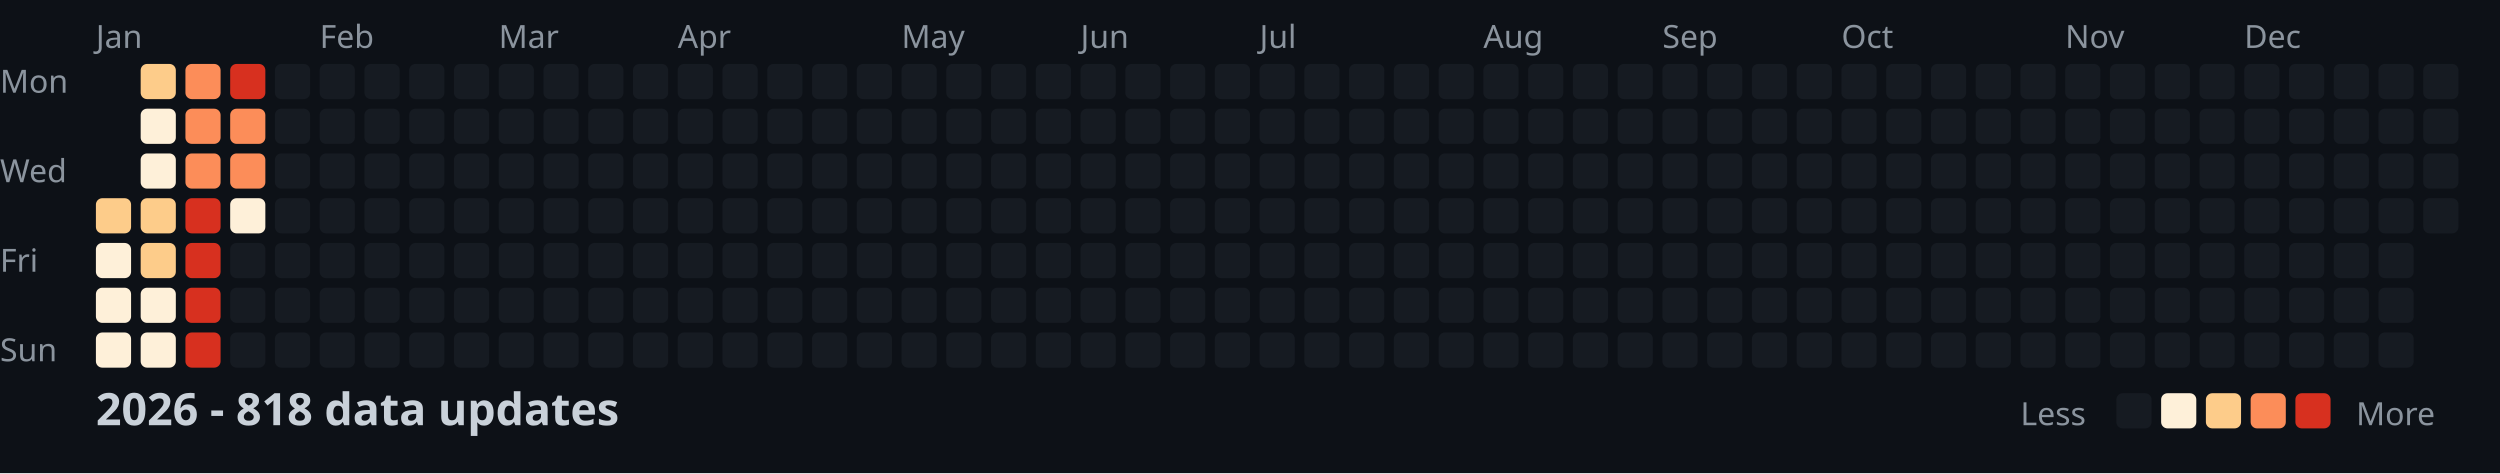
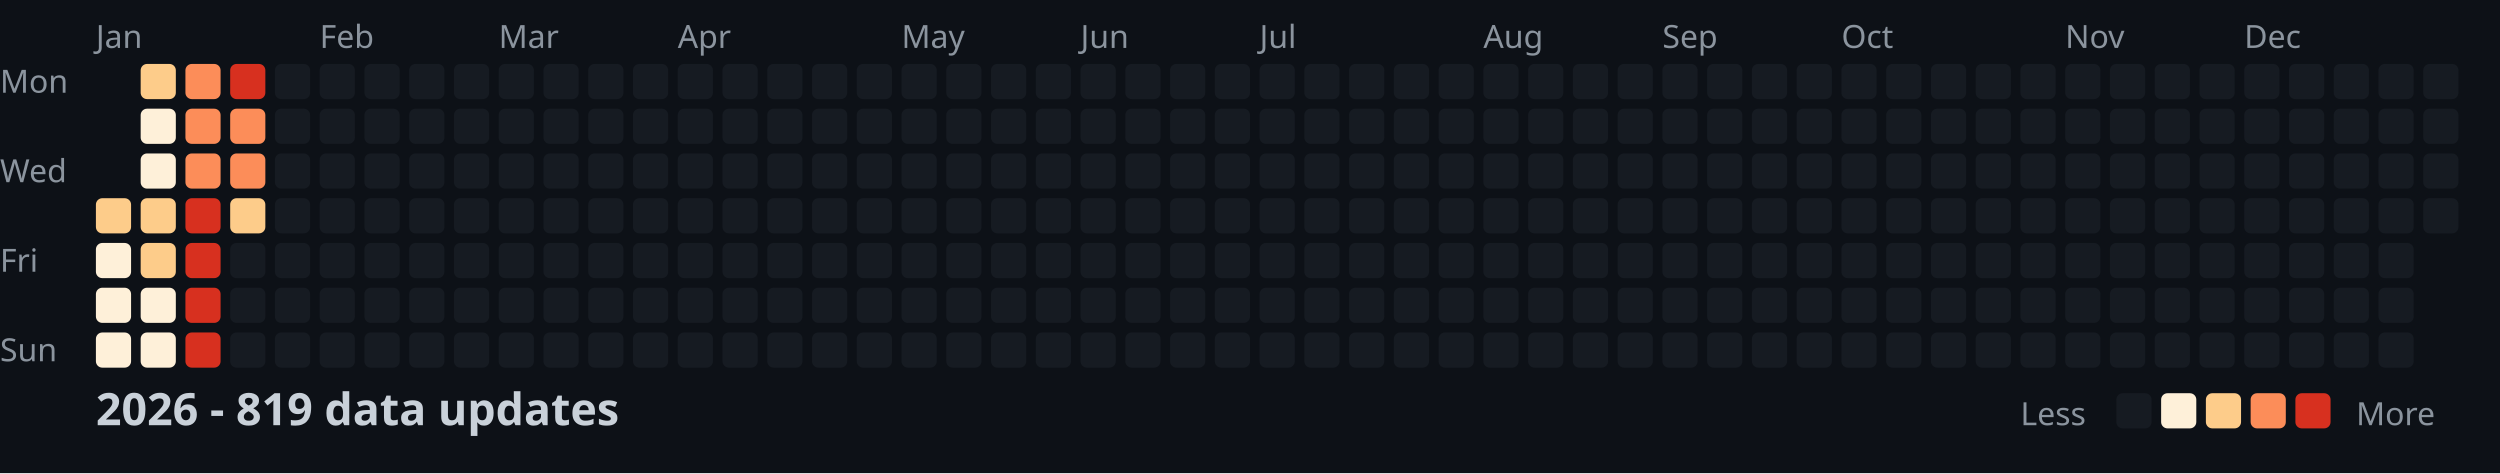
<svg xmlns="http://www.w3.org/2000/svg" width="782" height="148">
  <style>
    .month { font: 10px sans-serif; fill: #8b949e; }
    .day { font: 10px sans-serif; fill: #8b949e; }
    .title { font: bold 14px sans-serif; fill: #c9d1d9; }
    .legend { font: 10px sans-serif; fill: #8b949e; }
  </style>
  <rect width="100%" height="100%" fill="#0d1117" />
  <text x="0" y="29" class="day">Mon</text>
  <text x="0" y="57" class="day">Wed</text>
  <text x="0" y="85" class="day">Fri</text>
  <text x="0" y="113" class="day">Sun</text>
  <text x="30" y="15" class="month">Jan</text>
  <text x="100" y="15" class="month">Feb</text>
  <text x="156" y="15" class="month">Mar</text>
  <text x="212" y="15" class="month">Apr</text>
  <text x="282" y="15" class="month">May</text>
  <text x="338" y="15" class="month">Jun</text>
  <text x="394" y="15" class="month">Jul</text>
  <text x="464" y="15" class="month">Aug</text>
  <text x="520" y="15" class="month">Sep</text>
  <text x="576" y="15" class="month">Oct</text>
  <text x="646" y="15" class="month">Nov</text>
  <text x="702" y="15" class="month">Dec</text>
  <rect x="30" y="62" width="11" height="11" fill="#fdcc8a" rx="2" />
  <rect x="30" y="76" width="11" height="11" fill="#fef0d9" rx="2" />
  <rect x="30" y="90" width="11" height="11" fill="#fef0d9" rx="2" />
  <rect x="30" y="104" width="11" height="11" fill="#fef0d9" rx="2" />
  <rect x="44" y="20" width="11" height="11" fill="#fdcc8a" rx="2" />
  <rect x="44" y="34" width="11" height="11" fill="#fef0d9" rx="2" />
  <rect x="44" y="48" width="11" height="11" fill="#fef0d9" rx="2" />
  <rect x="44" y="62" width="11" height="11" fill="#fdcc8a" rx="2" />
  <rect x="44" y="76" width="11" height="11" fill="#fdcc8a" rx="2" />
  <rect x="44" y="90" width="11" height="11" fill="#fef0d9" rx="2" />
  <rect x="44" y="104" width="11" height="11" fill="#fef0d9" rx="2" />
  <rect x="58" y="20" width="11" height="11" fill="#fc8d59" rx="2" />
  <rect x="58" y="34" width="11" height="11" fill="#fc8d59" rx="2" />
  <rect x="58" y="48" width="11" height="11" fill="#fc8d59" rx="2" />
  <rect x="58" y="62" width="11" height="11" fill="#d7301f" rx="2" />
  <rect x="58" y="76" width="11" height="11" fill="#d7301f" rx="2" />
  <rect x="58" y="90" width="11" height="11" fill="#d7301f" rx="2" />
  <rect x="58" y="104" width="11" height="11" fill="#d7301f" rx="2" />
  <rect x="72" y="20" width="11" height="11" fill="#d7301f" rx="2" />
  <rect x="72" y="34" width="11" height="11" fill="#fc8d59" rx="2" />
  <rect x="72" y="48" width="11" height="11" fill="#fc8d59" rx="2" />
-   <rect x="72" y="62" width="11" height="11" fill="#fef0d9" rx="2" />
+   <rect x="72" y="62" width="11" height="11" fill="#fdcc8a" rx="2" />
  <rect x="72" y="76" width="11" height="11" fill="#161b22" rx="2" />
  <rect x="72" y="90" width="11" height="11" fill="#161b22" rx="2" />
  <rect x="72" y="104" width="11" height="11" fill="#161b22" rx="2" />
  <rect x="86" y="20" width="11" height="11" fill="#161b22" rx="2" />
  <rect x="86" y="34" width="11" height="11" fill="#161b22" rx="2" />
  <rect x="86" y="48" width="11" height="11" fill="#161b22" rx="2" />
  <rect x="86" y="62" width="11" height="11" fill="#161b22" rx="2" />
  <rect x="86" y="76" width="11" height="11" fill="#161b22" rx="2" />
  <rect x="86" y="90" width="11" height="11" fill="#161b22" rx="2" />
  <rect x="86" y="104" width="11" height="11" fill="#161b22" rx="2" />
  <rect x="100" y="20" width="11" height="11" fill="#161b22" rx="2" />
  <rect x="100" y="34" width="11" height="11" fill="#161b22" rx="2" />
  <rect x="100" y="48" width="11" height="11" fill="#161b22" rx="2" />
  <rect x="100" y="62" width="11" height="11" fill="#161b22" rx="2" />
  <rect x="100" y="76" width="11" height="11" fill="#161b22" rx="2" />
  <rect x="100" y="90" width="11" height="11" fill="#161b22" rx="2" />
  <rect x="100" y="104" width="11" height="11" fill="#161b22" rx="2" />
  <rect x="114" y="20" width="11" height="11" fill="#161b22" rx="2" />
  <rect x="114" y="34" width="11" height="11" fill="#161b22" rx="2" />
  <rect x="114" y="48" width="11" height="11" fill="#161b22" rx="2" />
  <rect x="114" y="62" width="11" height="11" fill="#161b22" rx="2" />
  <rect x="114" y="76" width="11" height="11" fill="#161b22" rx="2" />
  <rect x="114" y="90" width="11" height="11" fill="#161b22" rx="2" />
  <rect x="114" y="104" width="11" height="11" fill="#161b22" rx="2" />
  <rect x="128" y="20" width="11" height="11" fill="#161b22" rx="2" />
  <rect x="128" y="34" width="11" height="11" fill="#161b22" rx="2" />
  <rect x="128" y="48" width="11" height="11" fill="#161b22" rx="2" />
  <rect x="128" y="62" width="11" height="11" fill="#161b22" rx="2" />
  <rect x="128" y="76" width="11" height="11" fill="#161b22" rx="2" />
  <rect x="128" y="90" width="11" height="11" fill="#161b22" rx="2" />
  <rect x="128" y="104" width="11" height="11" fill="#161b22" rx="2" />
  <rect x="142" y="20" width="11" height="11" fill="#161b22" rx="2" />
  <rect x="142" y="34" width="11" height="11" fill="#161b22" rx="2" />
  <rect x="142" y="48" width="11" height="11" fill="#161b22" rx="2" />
  <rect x="142" y="62" width="11" height="11" fill="#161b22" rx="2" />
  <rect x="142" y="76" width="11" height="11" fill="#161b22" rx="2" />
  <rect x="142" y="90" width="11" height="11" fill="#161b22" rx="2" />
  <rect x="142" y="104" width="11" height="11" fill="#161b22" rx="2" />
  <rect x="156" y="20" width="11" height="11" fill="#161b22" rx="2" />
  <rect x="156" y="34" width="11" height="11" fill="#161b22" rx="2" />
  <rect x="156" y="48" width="11" height="11" fill="#161b22" rx="2" />
  <rect x="156" y="62" width="11" height="11" fill="#161b22" rx="2" />
  <rect x="156" y="76" width="11" height="11" fill="#161b22" rx="2" />
  <rect x="156" y="90" width="11" height="11" fill="#161b22" rx="2" />
  <rect x="156" y="104" width="11" height="11" fill="#161b22" rx="2" />
  <rect x="170" y="20" width="11" height="11" fill="#161b22" rx="2" />
  <rect x="170" y="34" width="11" height="11" fill="#161b22" rx="2" />
  <rect x="170" y="48" width="11" height="11" fill="#161b22" rx="2" />
  <rect x="170" y="62" width="11" height="11" fill="#161b22" rx="2" />
  <rect x="170" y="76" width="11" height="11" fill="#161b22" rx="2" />
  <rect x="170" y="90" width="11" height="11" fill="#161b22" rx="2" />
  <rect x="170" y="104" width="11" height="11" fill="#161b22" rx="2" />
  <rect x="184" y="20" width="11" height="11" fill="#161b22" rx="2" />
  <rect x="184" y="34" width="11" height="11" fill="#161b22" rx="2" />
  <rect x="184" y="48" width="11" height="11" fill="#161b22" rx="2" />
  <rect x="184" y="62" width="11" height="11" fill="#161b22" rx="2" />
  <rect x="184" y="76" width="11" height="11" fill="#161b22" rx="2" />
  <rect x="184" y="90" width="11" height="11" fill="#161b22" rx="2" />
  <rect x="184" y="104" width="11" height="11" fill="#161b22" rx="2" />
  <rect x="198" y="20" width="11" height="11" fill="#161b22" rx="2" />
  <rect x="198" y="34" width="11" height="11" fill="#161b22" rx="2" />
  <rect x="198" y="48" width="11" height="11" fill="#161b22" rx="2" />
  <rect x="198" y="62" width="11" height="11" fill="#161b22" rx="2" />
  <rect x="198" y="76" width="11" height="11" fill="#161b22" rx="2" />
  <rect x="198" y="90" width="11" height="11" fill="#161b22" rx="2" />
  <rect x="198" y="104" width="11" height="11" fill="#161b22" rx="2" />
  <rect x="212" y="20" width="11" height="11" fill="#161b22" rx="2" />
  <rect x="212" y="34" width="11" height="11" fill="#161b22" rx="2" />
  <rect x="212" y="48" width="11" height="11" fill="#161b22" rx="2" />
  <rect x="212" y="62" width="11" height="11" fill="#161b22" rx="2" />
  <rect x="212" y="76" width="11" height="11" fill="#161b22" rx="2" />
  <rect x="212" y="90" width="11" height="11" fill="#161b22" rx="2" />
  <rect x="212" y="104" width="11" height="11" fill="#161b22" rx="2" />
  <rect x="226" y="20" width="11" height="11" fill="#161b22" rx="2" />
  <rect x="226" y="34" width="11" height="11" fill="#161b22" rx="2" />
  <rect x="226" y="48" width="11" height="11" fill="#161b22" rx="2" />
  <rect x="226" y="62" width="11" height="11" fill="#161b22" rx="2" />
  <rect x="226" y="76" width="11" height="11" fill="#161b22" rx="2" />
  <rect x="226" y="90" width="11" height="11" fill="#161b22" rx="2" />
  <rect x="226" y="104" width="11" height="11" fill="#161b22" rx="2" />
  <rect x="240" y="20" width="11" height="11" fill="#161b22" rx="2" />
  <rect x="240" y="34" width="11" height="11" fill="#161b22" rx="2" />
  <rect x="240" y="48" width="11" height="11" fill="#161b22" rx="2" />
  <rect x="240" y="62" width="11" height="11" fill="#161b22" rx="2" />
  <rect x="240" y="76" width="11" height="11" fill="#161b22" rx="2" />
  <rect x="240" y="90" width="11" height="11" fill="#161b22" rx="2" />
  <rect x="240" y="104" width="11" height="11" fill="#161b22" rx="2" />
  <rect x="254" y="20" width="11" height="11" fill="#161b22" rx="2" />
  <rect x="254" y="34" width="11" height="11" fill="#161b22" rx="2" />
  <rect x="254" y="48" width="11" height="11" fill="#161b22" rx="2" />
  <rect x="254" y="62" width="11" height="11" fill="#161b22" rx="2" />
  <rect x="254" y="76" width="11" height="11" fill="#161b22" rx="2" />
  <rect x="254" y="90" width="11" height="11" fill="#161b22" rx="2" />
  <rect x="254" y="104" width="11" height="11" fill="#161b22" rx="2" />
  <rect x="268" y="20" width="11" height="11" fill="#161b22" rx="2" />
  <rect x="268" y="34" width="11" height="11" fill="#161b22" rx="2" />
  <rect x="268" y="48" width="11" height="11" fill="#161b22" rx="2" />
  <rect x="268" y="62" width="11" height="11" fill="#161b22" rx="2" />
  <rect x="268" y="76" width="11" height="11" fill="#161b22" rx="2" />
  <rect x="268" y="90" width="11" height="11" fill="#161b22" rx="2" />
  <rect x="268" y="104" width="11" height="11" fill="#161b22" rx="2" />
  <rect x="282" y="20" width="11" height="11" fill="#161b22" rx="2" />
  <rect x="282" y="34" width="11" height="11" fill="#161b22" rx="2" />
  <rect x="282" y="48" width="11" height="11" fill="#161b22" rx="2" />
  <rect x="282" y="62" width="11" height="11" fill="#161b22" rx="2" />
  <rect x="282" y="76" width="11" height="11" fill="#161b22" rx="2" />
  <rect x="282" y="90" width="11" height="11" fill="#161b22" rx="2" />
  <rect x="282" y="104" width="11" height="11" fill="#161b22" rx="2" />
  <rect x="296" y="20" width="11" height="11" fill="#161b22" rx="2" />
  <rect x="296" y="34" width="11" height="11" fill="#161b22" rx="2" />
  <rect x="296" y="48" width="11" height="11" fill="#161b22" rx="2" />
  <rect x="296" y="62" width="11" height="11" fill="#161b22" rx="2" />
  <rect x="296" y="76" width="11" height="11" fill="#161b22" rx="2" />
  <rect x="296" y="90" width="11" height="11" fill="#161b22" rx="2" />
  <rect x="296" y="104" width="11" height="11" fill="#161b22" rx="2" />
  <rect x="310" y="20" width="11" height="11" fill="#161b22" rx="2" />
  <rect x="310" y="34" width="11" height="11" fill="#161b22" rx="2" />
  <rect x="310" y="48" width="11" height="11" fill="#161b22" rx="2" />
  <rect x="310" y="62" width="11" height="11" fill="#161b22" rx="2" />
  <rect x="310" y="76" width="11" height="11" fill="#161b22" rx="2" />
  <rect x="310" y="90" width="11" height="11" fill="#161b22" rx="2" />
  <rect x="310" y="104" width="11" height="11" fill="#161b22" rx="2" />
  <rect x="324" y="20" width="11" height="11" fill="#161b22" rx="2" />
  <rect x="324" y="34" width="11" height="11" fill="#161b22" rx="2" />
  <rect x="324" y="48" width="11" height="11" fill="#161b22" rx="2" />
  <rect x="324" y="62" width="11" height="11" fill="#161b22" rx="2" />
  <rect x="324" y="76" width="11" height="11" fill="#161b22" rx="2" />
  <rect x="324" y="90" width="11" height="11" fill="#161b22" rx="2" />
  <rect x="324" y="104" width="11" height="11" fill="#161b22" rx="2" />
  <rect x="338" y="20" width="11" height="11" fill="#161b22" rx="2" />
  <rect x="338" y="34" width="11" height="11" fill="#161b22" rx="2" />
  <rect x="338" y="48" width="11" height="11" fill="#161b22" rx="2" />
  <rect x="338" y="62" width="11" height="11" fill="#161b22" rx="2" />
  <rect x="338" y="76" width="11" height="11" fill="#161b22" rx="2" />
  <rect x="338" y="90" width="11" height="11" fill="#161b22" rx="2" />
  <rect x="338" y="104" width="11" height="11" fill="#161b22" rx="2" />
  <rect x="352" y="20" width="11" height="11" fill="#161b22" rx="2" />
  <rect x="352" y="34" width="11" height="11" fill="#161b22" rx="2" />
  <rect x="352" y="48" width="11" height="11" fill="#161b22" rx="2" />
  <rect x="352" y="62" width="11" height="11" fill="#161b22" rx="2" />
  <rect x="352" y="76" width="11" height="11" fill="#161b22" rx="2" />
  <rect x="352" y="90" width="11" height="11" fill="#161b22" rx="2" />
  <rect x="352" y="104" width="11" height="11" fill="#161b22" rx="2" />
  <rect x="366" y="20" width="11" height="11" fill="#161b22" rx="2" />
  <rect x="366" y="34" width="11" height="11" fill="#161b22" rx="2" />
  <rect x="366" y="48" width="11" height="11" fill="#161b22" rx="2" />
  <rect x="366" y="62" width="11" height="11" fill="#161b22" rx="2" />
  <rect x="366" y="76" width="11" height="11" fill="#161b22" rx="2" />
  <rect x="366" y="90" width="11" height="11" fill="#161b22" rx="2" />
  <rect x="366" y="104" width="11" height="11" fill="#161b22" rx="2" />
  <rect x="380" y="20" width="11" height="11" fill="#161b22" rx="2" />
  <rect x="380" y="34" width="11" height="11" fill="#161b22" rx="2" />
  <rect x="380" y="48" width="11" height="11" fill="#161b22" rx="2" />
  <rect x="380" y="62" width="11" height="11" fill="#161b22" rx="2" />
  <rect x="380" y="76" width="11" height="11" fill="#161b22" rx="2" />
  <rect x="380" y="90" width="11" height="11" fill="#161b22" rx="2" />
  <rect x="380" y="104" width="11" height="11" fill="#161b22" rx="2" />
  <rect x="394" y="20" width="11" height="11" fill="#161b22" rx="2" />
  <rect x="394" y="34" width="11" height="11" fill="#161b22" rx="2" />
  <rect x="394" y="48" width="11" height="11" fill="#161b22" rx="2" />
  <rect x="394" y="62" width="11" height="11" fill="#161b22" rx="2" />
  <rect x="394" y="76" width="11" height="11" fill="#161b22" rx="2" />
  <rect x="394" y="90" width="11" height="11" fill="#161b22" rx="2" />
  <rect x="394" y="104" width="11" height="11" fill="#161b22" rx="2" />
  <rect x="408" y="20" width="11" height="11" fill="#161b22" rx="2" />
  <rect x="408" y="34" width="11" height="11" fill="#161b22" rx="2" />
  <rect x="408" y="48" width="11" height="11" fill="#161b22" rx="2" />
  <rect x="408" y="62" width="11" height="11" fill="#161b22" rx="2" />
  <rect x="408" y="76" width="11" height="11" fill="#161b22" rx="2" />
  <rect x="408" y="90" width="11" height="11" fill="#161b22" rx="2" />
  <rect x="408" y="104" width="11" height="11" fill="#161b22" rx="2" />
  <rect x="422" y="20" width="11" height="11" fill="#161b22" rx="2" />
  <rect x="422" y="34" width="11" height="11" fill="#161b22" rx="2" />
  <rect x="422" y="48" width="11" height="11" fill="#161b22" rx="2" />
  <rect x="422" y="62" width="11" height="11" fill="#161b22" rx="2" />
  <rect x="422" y="76" width="11" height="11" fill="#161b22" rx="2" />
  <rect x="422" y="90" width="11" height="11" fill="#161b22" rx="2" />
  <rect x="422" y="104" width="11" height="11" fill="#161b22" rx="2" />
  <rect x="436" y="20" width="11" height="11" fill="#161b22" rx="2" />
  <rect x="436" y="34" width="11" height="11" fill="#161b22" rx="2" />
  <rect x="436" y="48" width="11" height="11" fill="#161b22" rx="2" />
  <rect x="436" y="62" width="11" height="11" fill="#161b22" rx="2" />
  <rect x="436" y="76" width="11" height="11" fill="#161b22" rx="2" />
  <rect x="436" y="90" width="11" height="11" fill="#161b22" rx="2" />
  <rect x="436" y="104" width="11" height="11" fill="#161b22" rx="2" />
  <rect x="450" y="20" width="11" height="11" fill="#161b22" rx="2" />
  <rect x="450" y="34" width="11" height="11" fill="#161b22" rx="2" />
  <rect x="450" y="48" width="11" height="11" fill="#161b22" rx="2" />
  <rect x="450" y="62" width="11" height="11" fill="#161b22" rx="2" />
  <rect x="450" y="76" width="11" height="11" fill="#161b22" rx="2" />
  <rect x="450" y="90" width="11" height="11" fill="#161b22" rx="2" />
  <rect x="450" y="104" width="11" height="11" fill="#161b22" rx="2" />
  <rect x="464" y="20" width="11" height="11" fill="#161b22" rx="2" />
  <rect x="464" y="34" width="11" height="11" fill="#161b22" rx="2" />
  <rect x="464" y="48" width="11" height="11" fill="#161b22" rx="2" />
  <rect x="464" y="62" width="11" height="11" fill="#161b22" rx="2" />
  <rect x="464" y="76" width="11" height="11" fill="#161b22" rx="2" />
  <rect x="464" y="90" width="11" height="11" fill="#161b22" rx="2" />
  <rect x="464" y="104" width="11" height="11" fill="#161b22" rx="2" />
  <rect x="478" y="20" width="11" height="11" fill="#161b22" rx="2" />
  <rect x="478" y="34" width="11" height="11" fill="#161b22" rx="2" />
  <rect x="478" y="48" width="11" height="11" fill="#161b22" rx="2" />
  <rect x="478" y="62" width="11" height="11" fill="#161b22" rx="2" />
  <rect x="478" y="76" width="11" height="11" fill="#161b22" rx="2" />
  <rect x="478" y="90" width="11" height="11" fill="#161b22" rx="2" />
  <rect x="478" y="104" width="11" height="11" fill="#161b22" rx="2" />
  <rect x="492" y="20" width="11" height="11" fill="#161b22" rx="2" />
  <rect x="492" y="34" width="11" height="11" fill="#161b22" rx="2" />
  <rect x="492" y="48" width="11" height="11" fill="#161b22" rx="2" />
  <rect x="492" y="62" width="11" height="11" fill="#161b22" rx="2" />
  <rect x="492" y="76" width="11" height="11" fill="#161b22" rx="2" />
  <rect x="492" y="90" width="11" height="11" fill="#161b22" rx="2" />
  <rect x="492" y="104" width="11" height="11" fill="#161b22" rx="2" />
  <rect x="506" y="20" width="11" height="11" fill="#161b22" rx="2" />
  <rect x="506" y="34" width="11" height="11" fill="#161b22" rx="2" />
  <rect x="506" y="48" width="11" height="11" fill="#161b22" rx="2" />
  <rect x="506" y="62" width="11" height="11" fill="#161b22" rx="2" />
  <rect x="506" y="76" width="11" height="11" fill="#161b22" rx="2" />
  <rect x="506" y="90" width="11" height="11" fill="#161b22" rx="2" />
  <rect x="506" y="104" width="11" height="11" fill="#161b22" rx="2" />
  <rect x="520" y="20" width="11" height="11" fill="#161b22" rx="2" />
  <rect x="520" y="34" width="11" height="11" fill="#161b22" rx="2" />
  <rect x="520" y="48" width="11" height="11" fill="#161b22" rx="2" />
  <rect x="520" y="62" width="11" height="11" fill="#161b22" rx="2" />
  <rect x="520" y="76" width="11" height="11" fill="#161b22" rx="2" />
  <rect x="520" y="90" width="11" height="11" fill="#161b22" rx="2" />
  <rect x="520" y="104" width="11" height="11" fill="#161b22" rx="2" />
  <rect x="534" y="20" width="11" height="11" fill="#161b22" rx="2" />
  <rect x="534" y="34" width="11" height="11" fill="#161b22" rx="2" />
  <rect x="534" y="48" width="11" height="11" fill="#161b22" rx="2" />
  <rect x="534" y="62" width="11" height="11" fill="#161b22" rx="2" />
  <rect x="534" y="76" width="11" height="11" fill="#161b22" rx="2" />
  <rect x="534" y="90" width="11" height="11" fill="#161b22" rx="2" />
  <rect x="534" y="104" width="11" height="11" fill="#161b22" rx="2" />
  <rect x="548" y="20" width="11" height="11" fill="#161b22" rx="2" />
  <rect x="548" y="34" width="11" height="11" fill="#161b22" rx="2" />
  <rect x="548" y="48" width="11" height="11" fill="#161b22" rx="2" />
  <rect x="548" y="62" width="11" height="11" fill="#161b22" rx="2" />
  <rect x="548" y="76" width="11" height="11" fill="#161b22" rx="2" />
  <rect x="548" y="90" width="11" height="11" fill="#161b22" rx="2" />
  <rect x="548" y="104" width="11" height="11" fill="#161b22" rx="2" />
  <rect x="562" y="20" width="11" height="11" fill="#161b22" rx="2" />
  <rect x="562" y="34" width="11" height="11" fill="#161b22" rx="2" />
  <rect x="562" y="48" width="11" height="11" fill="#161b22" rx="2" />
  <rect x="562" y="62" width="11" height="11" fill="#161b22" rx="2" />
  <rect x="562" y="76" width="11" height="11" fill="#161b22" rx="2" />
  <rect x="562" y="90" width="11" height="11" fill="#161b22" rx="2" />
  <rect x="562" y="104" width="11" height="11" fill="#161b22" rx="2" />
  <rect x="576" y="20" width="11" height="11" fill="#161b22" rx="2" />
  <rect x="576" y="34" width="11" height="11" fill="#161b22" rx="2" />
  <rect x="576" y="48" width="11" height="11" fill="#161b22" rx="2" />
  <rect x="576" y="62" width="11" height="11" fill="#161b22" rx="2" />
  <rect x="576" y="76" width="11" height="11" fill="#161b22" rx="2" />
  <rect x="576" y="90" width="11" height="11" fill="#161b22" rx="2" />
  <rect x="576" y="104" width="11" height="11" fill="#161b22" rx="2" />
  <rect x="590" y="20" width="11" height="11" fill="#161b22" rx="2" />
  <rect x="590" y="34" width="11" height="11" fill="#161b22" rx="2" />
  <rect x="590" y="48" width="11" height="11" fill="#161b22" rx="2" />
  <rect x="590" y="62" width="11" height="11" fill="#161b22" rx="2" />
  <rect x="590" y="76" width="11" height="11" fill="#161b22" rx="2" />
  <rect x="590" y="90" width="11" height="11" fill="#161b22" rx="2" />
  <rect x="590" y="104" width="11" height="11" fill="#161b22" rx="2" />
  <rect x="604" y="20" width="11" height="11" fill="#161b22" rx="2" />
  <rect x="604" y="34" width="11" height="11" fill="#161b22" rx="2" />
  <rect x="604" y="48" width="11" height="11" fill="#161b22" rx="2" />
  <rect x="604" y="62" width="11" height="11" fill="#161b22" rx="2" />
  <rect x="604" y="76" width="11" height="11" fill="#161b22" rx="2" />
  <rect x="604" y="90" width="11" height="11" fill="#161b22" rx="2" />
  <rect x="604" y="104" width="11" height="11" fill="#161b22" rx="2" />
  <rect x="618" y="20" width="11" height="11" fill="#161b22" rx="2" />
  <rect x="618" y="34" width="11" height="11" fill="#161b22" rx="2" />
  <rect x="618" y="48" width="11" height="11" fill="#161b22" rx="2" />
  <rect x="618" y="62" width="11" height="11" fill="#161b22" rx="2" />
  <rect x="618" y="76" width="11" height="11" fill="#161b22" rx="2" />
  <rect x="618" y="90" width="11" height="11" fill="#161b22" rx="2" />
  <rect x="618" y="104" width="11" height="11" fill="#161b22" rx="2" />
  <rect x="632" y="20" width="11" height="11" fill="#161b22" rx="2" />
  <rect x="632" y="34" width="11" height="11" fill="#161b22" rx="2" />
  <rect x="632" y="48" width="11" height="11" fill="#161b22" rx="2" />
  <rect x="632" y="62" width="11" height="11" fill="#161b22" rx="2" />
  <rect x="632" y="76" width="11" height="11" fill="#161b22" rx="2" />
  <rect x="632" y="90" width="11" height="11" fill="#161b22" rx="2" />
  <rect x="632" y="104" width="11" height="11" fill="#161b22" rx="2" />
  <rect x="646" y="20" width="11" height="11" fill="#161b22" rx="2" />
  <rect x="646" y="34" width="11" height="11" fill="#161b22" rx="2" />
  <rect x="646" y="48" width="11" height="11" fill="#161b22" rx="2" />
  <rect x="646" y="62" width="11" height="11" fill="#161b22" rx="2" />
  <rect x="646" y="76" width="11" height="11" fill="#161b22" rx="2" />
  <rect x="646" y="90" width="11" height="11" fill="#161b22" rx="2" />
  <rect x="646" y="104" width="11" height="11" fill="#161b22" rx="2" />
  <rect x="660" y="20" width="11" height="11" fill="#161b22" rx="2" />
  <rect x="660" y="34" width="11" height="11" fill="#161b22" rx="2" />
  <rect x="660" y="48" width="11" height="11" fill="#161b22" rx="2" />
  <rect x="660" y="62" width="11" height="11" fill="#161b22" rx="2" />
  <rect x="660" y="76" width="11" height="11" fill="#161b22" rx="2" />
  <rect x="660" y="90" width="11" height="11" fill="#161b22" rx="2" />
  <rect x="660" y="104" width="11" height="11" fill="#161b22" rx="2" />
  <rect x="674" y="20" width="11" height="11" fill="#161b22" rx="2" />
  <rect x="674" y="34" width="11" height="11" fill="#161b22" rx="2" />
  <rect x="674" y="48" width="11" height="11" fill="#161b22" rx="2" />
  <rect x="674" y="62" width="11" height="11" fill="#161b22" rx="2" />
  <rect x="674" y="76" width="11" height="11" fill="#161b22" rx="2" />
  <rect x="674" y="90" width="11" height="11" fill="#161b22" rx="2" />
  <rect x="674" y="104" width="11" height="11" fill="#161b22" rx="2" />
  <rect x="688" y="20" width="11" height="11" fill="#161b22" rx="2" />
  <rect x="688" y="34" width="11" height="11" fill="#161b22" rx="2" />
  <rect x="688" y="48" width="11" height="11" fill="#161b22" rx="2" />
  <rect x="688" y="62" width="11" height="11" fill="#161b22" rx="2" />
  <rect x="688" y="76" width="11" height="11" fill="#161b22" rx="2" />
  <rect x="688" y="90" width="11" height="11" fill="#161b22" rx="2" />
  <rect x="688" y="104" width="11" height="11" fill="#161b22" rx="2" />
  <rect x="702" y="20" width="11" height="11" fill="#161b22" rx="2" />
  <rect x="702" y="34" width="11" height="11" fill="#161b22" rx="2" />
  <rect x="702" y="48" width="11" height="11" fill="#161b22" rx="2" />
  <rect x="702" y="62" width="11" height="11" fill="#161b22" rx="2" />
  <rect x="702" y="76" width="11" height="11" fill="#161b22" rx="2" />
  <rect x="702" y="90" width="11" height="11" fill="#161b22" rx="2" />
  <rect x="702" y="104" width="11" height="11" fill="#161b22" rx="2" />
  <rect x="716" y="20" width="11" height="11" fill="#161b22" rx="2" />
  <rect x="716" y="34" width="11" height="11" fill="#161b22" rx="2" />
  <rect x="716" y="48" width="11" height="11" fill="#161b22" rx="2" />
  <rect x="716" y="62" width="11" height="11" fill="#161b22" rx="2" />
  <rect x="716" y="76" width="11" height="11" fill="#161b22" rx="2" />
  <rect x="716" y="90" width="11" height="11" fill="#161b22" rx="2" />
  <rect x="716" y="104" width="11" height="11" fill="#161b22" rx="2" />
  <rect x="730" y="20" width="11" height="11" fill="#161b22" rx="2" />
  <rect x="730" y="34" width="11" height="11" fill="#161b22" rx="2" />
  <rect x="730" y="48" width="11" height="11" fill="#161b22" rx="2" />
  <rect x="730" y="62" width="11" height="11" fill="#161b22" rx="2" />
  <rect x="730" y="76" width="11" height="11" fill="#161b22" rx="2" />
  <rect x="730" y="90" width="11" height="11" fill="#161b22" rx="2" />
  <rect x="730" y="104" width="11" height="11" fill="#161b22" rx="2" />
  <rect x="744" y="20" width="11" height="11" fill="#161b22" rx="2" />
  <rect x="744" y="34" width="11" height="11" fill="#161b22" rx="2" />
  <rect x="744" y="48" width="11" height="11" fill="#161b22" rx="2" />
  <rect x="744" y="62" width="11" height="11" fill="#161b22" rx="2" />
  <rect x="744" y="76" width="11" height="11" fill="#161b22" rx="2" />
  <rect x="744" y="90" width="11" height="11" fill="#161b22" rx="2" />
  <rect x="744" y="104" width="11" height="11" fill="#161b22" rx="2" />
  <rect x="758" y="20" width="11" height="11" fill="#161b22" rx="2" />
  <rect x="758" y="34" width="11" height="11" fill="#161b22" rx="2" />
  <rect x="758" y="48" width="11" height="11" fill="#161b22" rx="2" />
  <rect x="758" y="62" width="11" height="11" fill="#161b22" rx="2" />
-   <text x="30" y="133" class="title">2026 - 818 data updates</text>
+   <text x="30" y="133" class="title">2026 - 819 data updates</text>
  <text x="632" y="133" class="legend">Less</text>
  <rect x="662" y="123" width="11" height="11" fill="#161b22" rx="2" />
  <rect x="676" y="123" width="11" height="11" fill="#fef0d9" rx="2" />
  <rect x="690" y="123" width="11" height="11" fill="#fdcc8a" rx="2" />
  <rect x="704" y="123" width="11" height="11" fill="#fc8d59" rx="2" />
  <rect x="718" y="123" width="11" height="11" fill="#d7301f" rx="2" />
  <text x="737" y="133" class="legend">More</text>
</svg>
